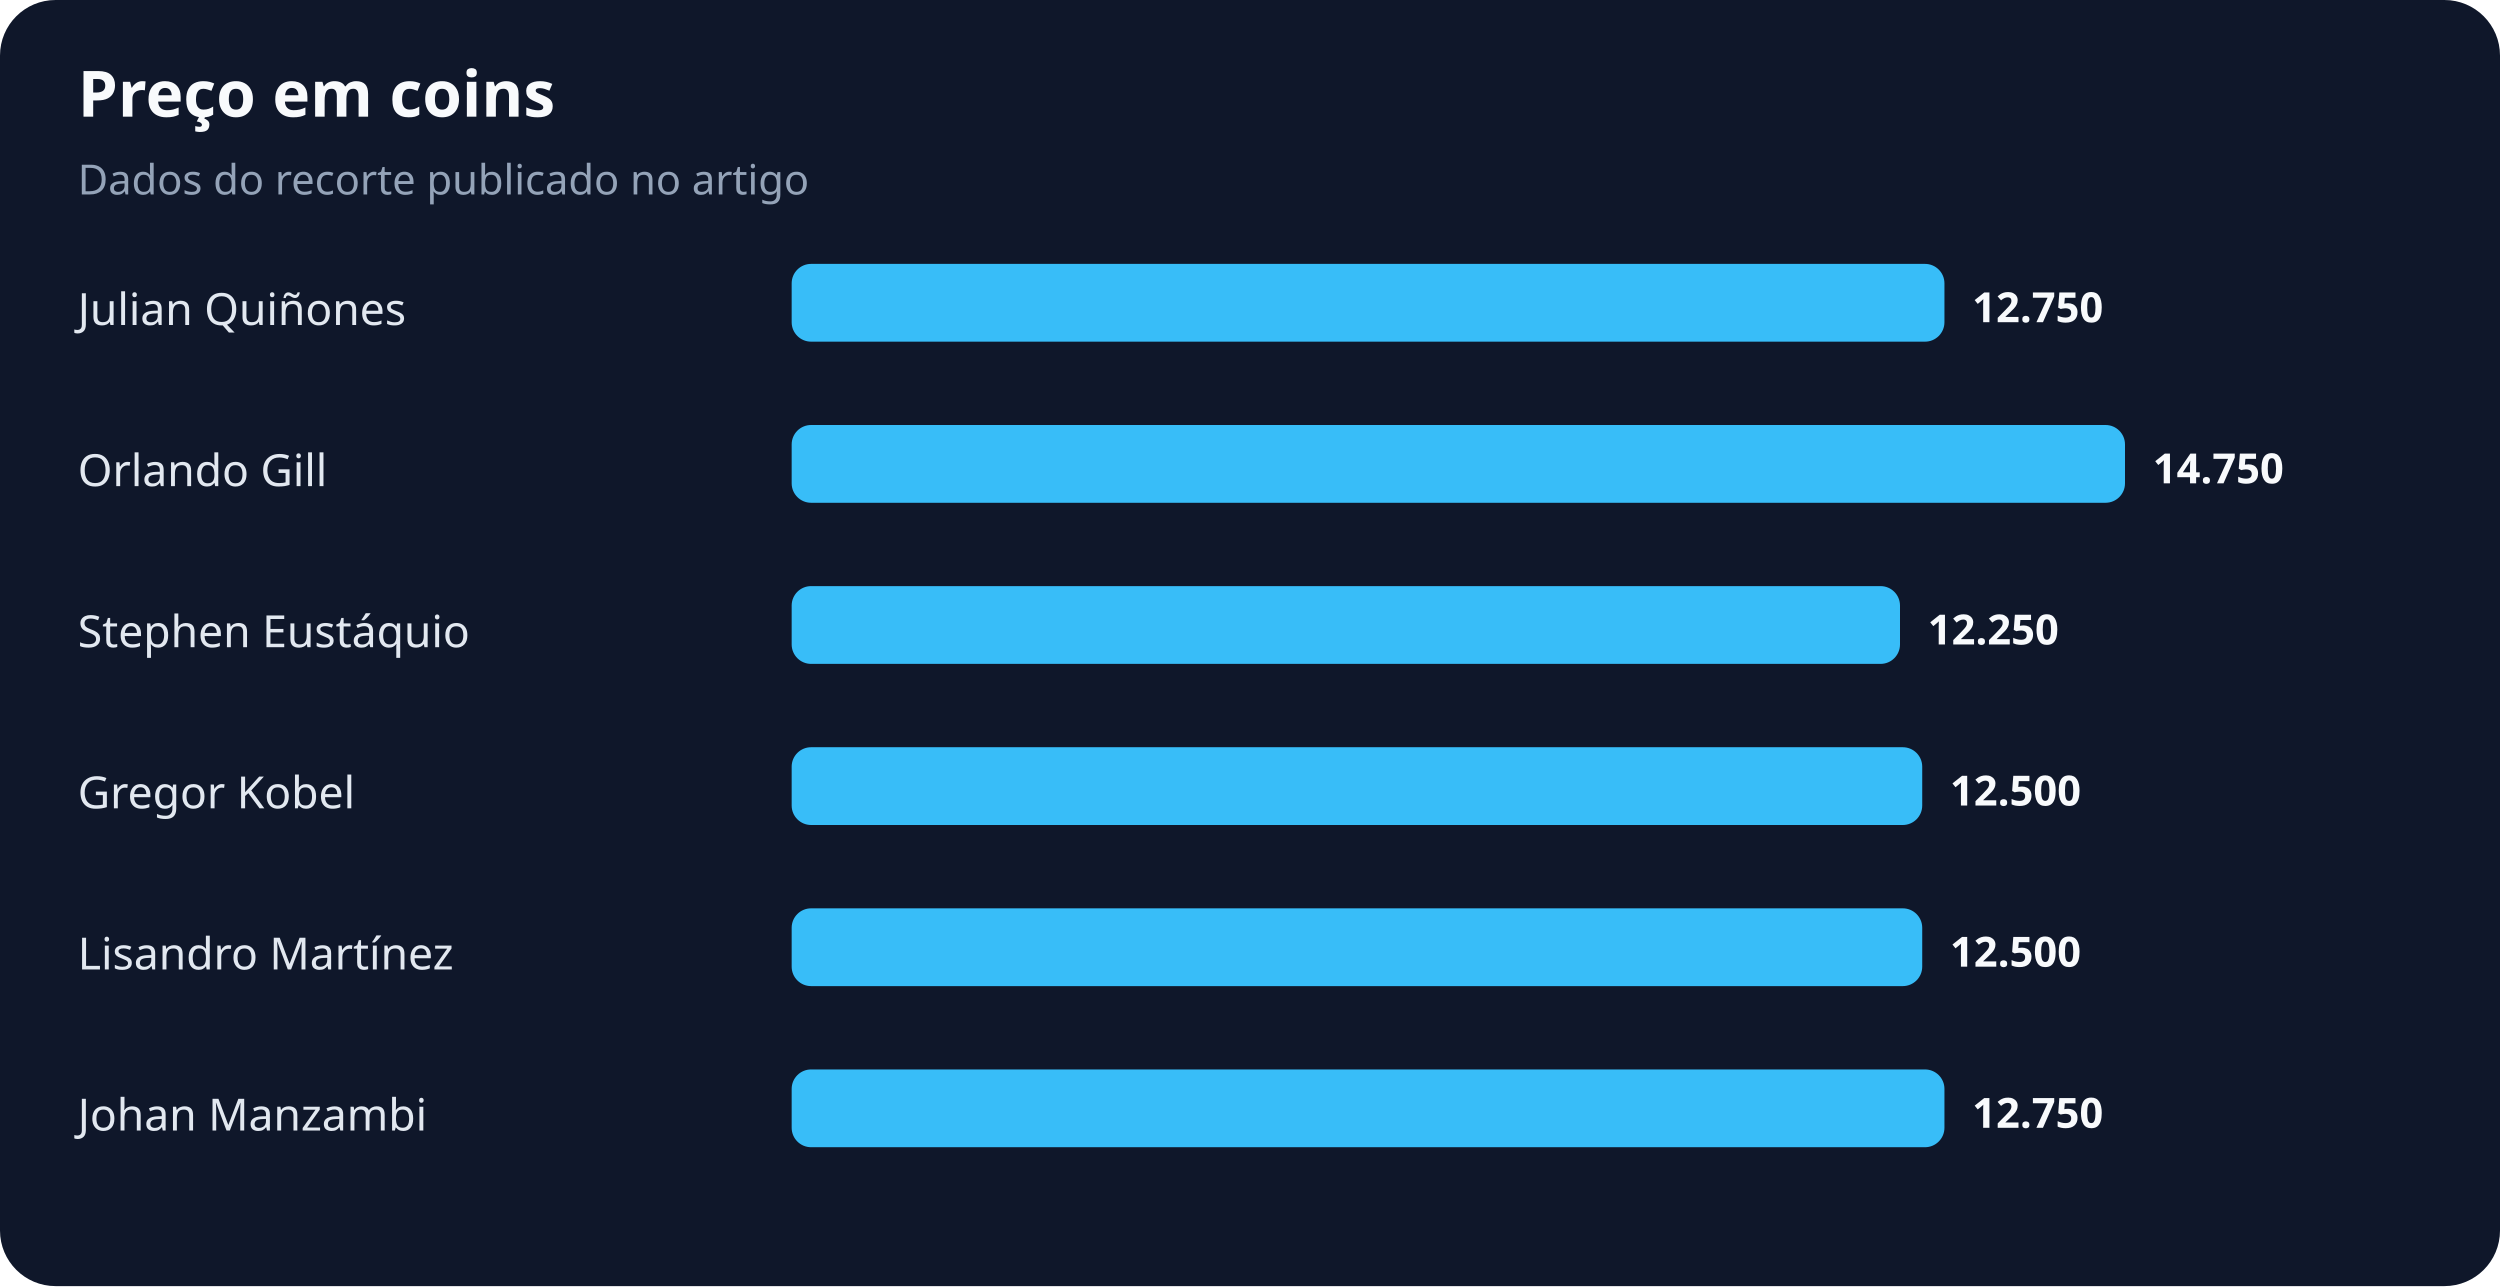
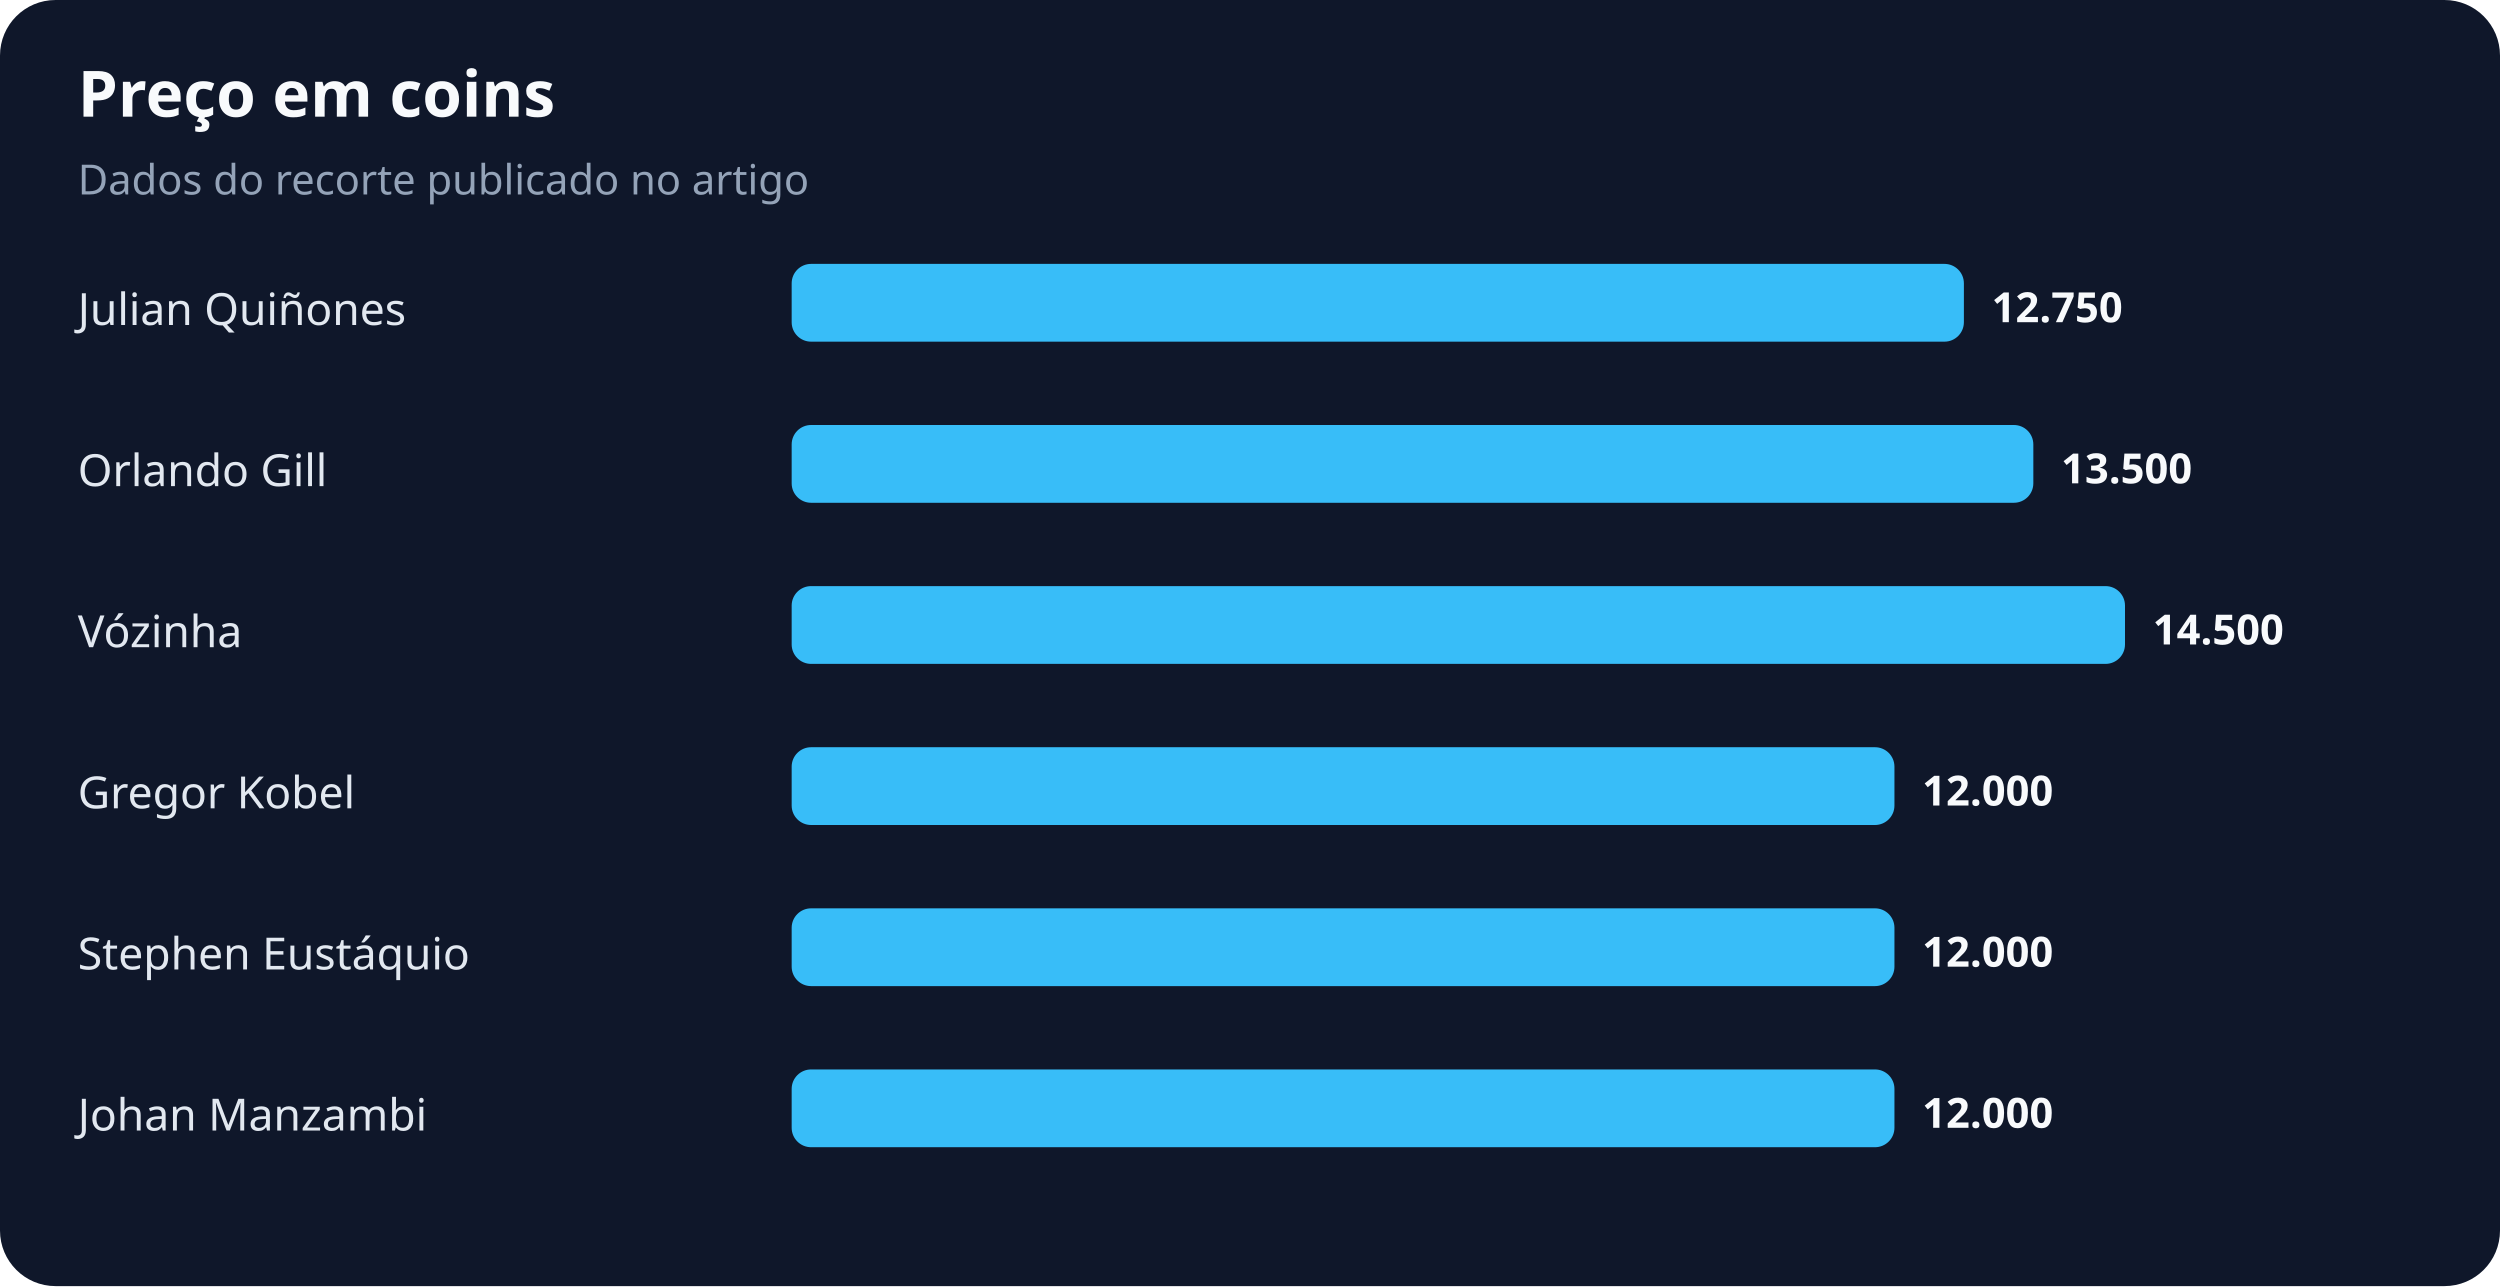
<svg xmlns="http://www.w3.org/2000/svg" width="900" height="463" viewBox="0 0 900 463" role="img" aria-labelledby="title desc">
  <rect width="100%" height="100%" rx="20" fill="#0f172a" />
  <text x="28" y="42" fill="#f8fafc" font-family="system-ui,sans-serif" font-size="23" font-weight="700">Preço em coins</text>
  <text x="28" y="70" fill="#94a3b8" font-family="system-ui,sans-serif" font-size="15">Dados do recorte publicado no artigo</text>
  <text x="28" y="117" fill="#e2e8f0" font-family="system-ui,sans-serif" font-size="16">Julian Quiñones</text>
-   <rect x="285" y="95" width="415" height="28" rx="7" fill="#38bdf8" />
-   <text x="710" y="116" fill="#f8fafc" font-family="system-ui,sans-serif" font-size="15" font-weight="700">12.750</text>
+   <rect x="285" y="95" width="422" height="28" rx="7" fill="#38bdf8" />
+   <text x="717" y="116" fill="#f8fafc" font-family="system-ui,sans-serif" font-size="15" font-weight="700">12.750</text>
  <text x="28" y="175" fill="#e2e8f0" font-family="system-ui,sans-serif" font-size="16">Orlando Gill</text>
-   <rect x="285" y="153" width="480" height="28" rx="7" fill="#38bdf8" />
-   <text x="775" y="174" fill="#f8fafc" font-family="system-ui,sans-serif" font-size="15" font-weight="700">14.750</text>
-   <text x="28" y="233" fill="#e2e8f0" font-family="system-ui,sans-serif" font-size="16">Stephen Eustáquio</text>
-   <rect x="285" y="211" width="399" height="28" rx="7" fill="#38bdf8" />
-   <text x="694" y="232" fill="#f8fafc" font-family="system-ui,sans-serif" font-size="15" font-weight="700">12.250</text>
+   <rect x="285" y="153" width="447" height="28" rx="7" fill="#38bdf8" />
+   <text x="742" y="174" fill="#f8fafc" font-family="system-ui,sans-serif" font-size="15" font-weight="700">13.500</text>
+   <text x="28" y="233" fill="#e2e8f0" font-family="system-ui,sans-serif" font-size="16">Vózinha</text>
+   <rect x="285" y="211" width="480" height="28" rx="7" fill="#38bdf8" />
+   <text x="775" y="232" fill="#f8fafc" font-family="system-ui,sans-serif" font-size="15" font-weight="700">14.500</text>
  <text x="28" y="291" fill="#e2e8f0" font-family="system-ui,sans-serif" font-size="16">Gregor Kobel</text>
-   <rect x="285" y="269" width="407" height="28" rx="7" fill="#38bdf8" />
-   <text x="702" y="290" fill="#f8fafc" font-family="system-ui,sans-serif" font-size="15" font-weight="700">12.500</text>
-   <text x="28" y="349" fill="#e2e8f0" font-family="system-ui,sans-serif" font-size="16">Lisandro Martínez</text>
-   <rect x="285" y="327" width="407" height="28" rx="7" fill="#38bdf8" />
-   <text x="702" y="348" fill="#f8fafc" font-family="system-ui,sans-serif" font-size="15" font-weight="700">12.500</text>
+   <rect x="285" y="269" width="397" height="28" rx="7" fill="#38bdf8" />
+   <text x="692" y="290" fill="#f8fafc" font-family="system-ui,sans-serif" font-size="15" font-weight="700">12.000</text>
+   <text x="28" y="349" fill="#e2e8f0" font-family="system-ui,sans-serif" font-size="16">Stephen Eustáquio</text>
+   <rect x="285" y="327" width="397" height="28" rx="7" fill="#38bdf8" />
+   <text x="692" y="348" fill="#f8fafc" font-family="system-ui,sans-serif" font-size="15" font-weight="700">12.000</text>
  <text x="28" y="407" fill="#e2e8f0" font-family="system-ui,sans-serif" font-size="16">Johan Manzambi</text>
-   <rect x="285" y="385" width="415" height="28" rx="7" fill="#38bdf8" />
-   <text x="710" y="406" fill="#f8fafc" font-family="system-ui,sans-serif" font-size="15" font-weight="700">12.750</text>
+   <rect x="285" y="385" width="397" height="28" rx="7" fill="#38bdf8" />
+   <text x="692" y="406" fill="#f8fafc" font-family="system-ui,sans-serif" font-size="15" font-weight="700">12.000</text>
</svg>
